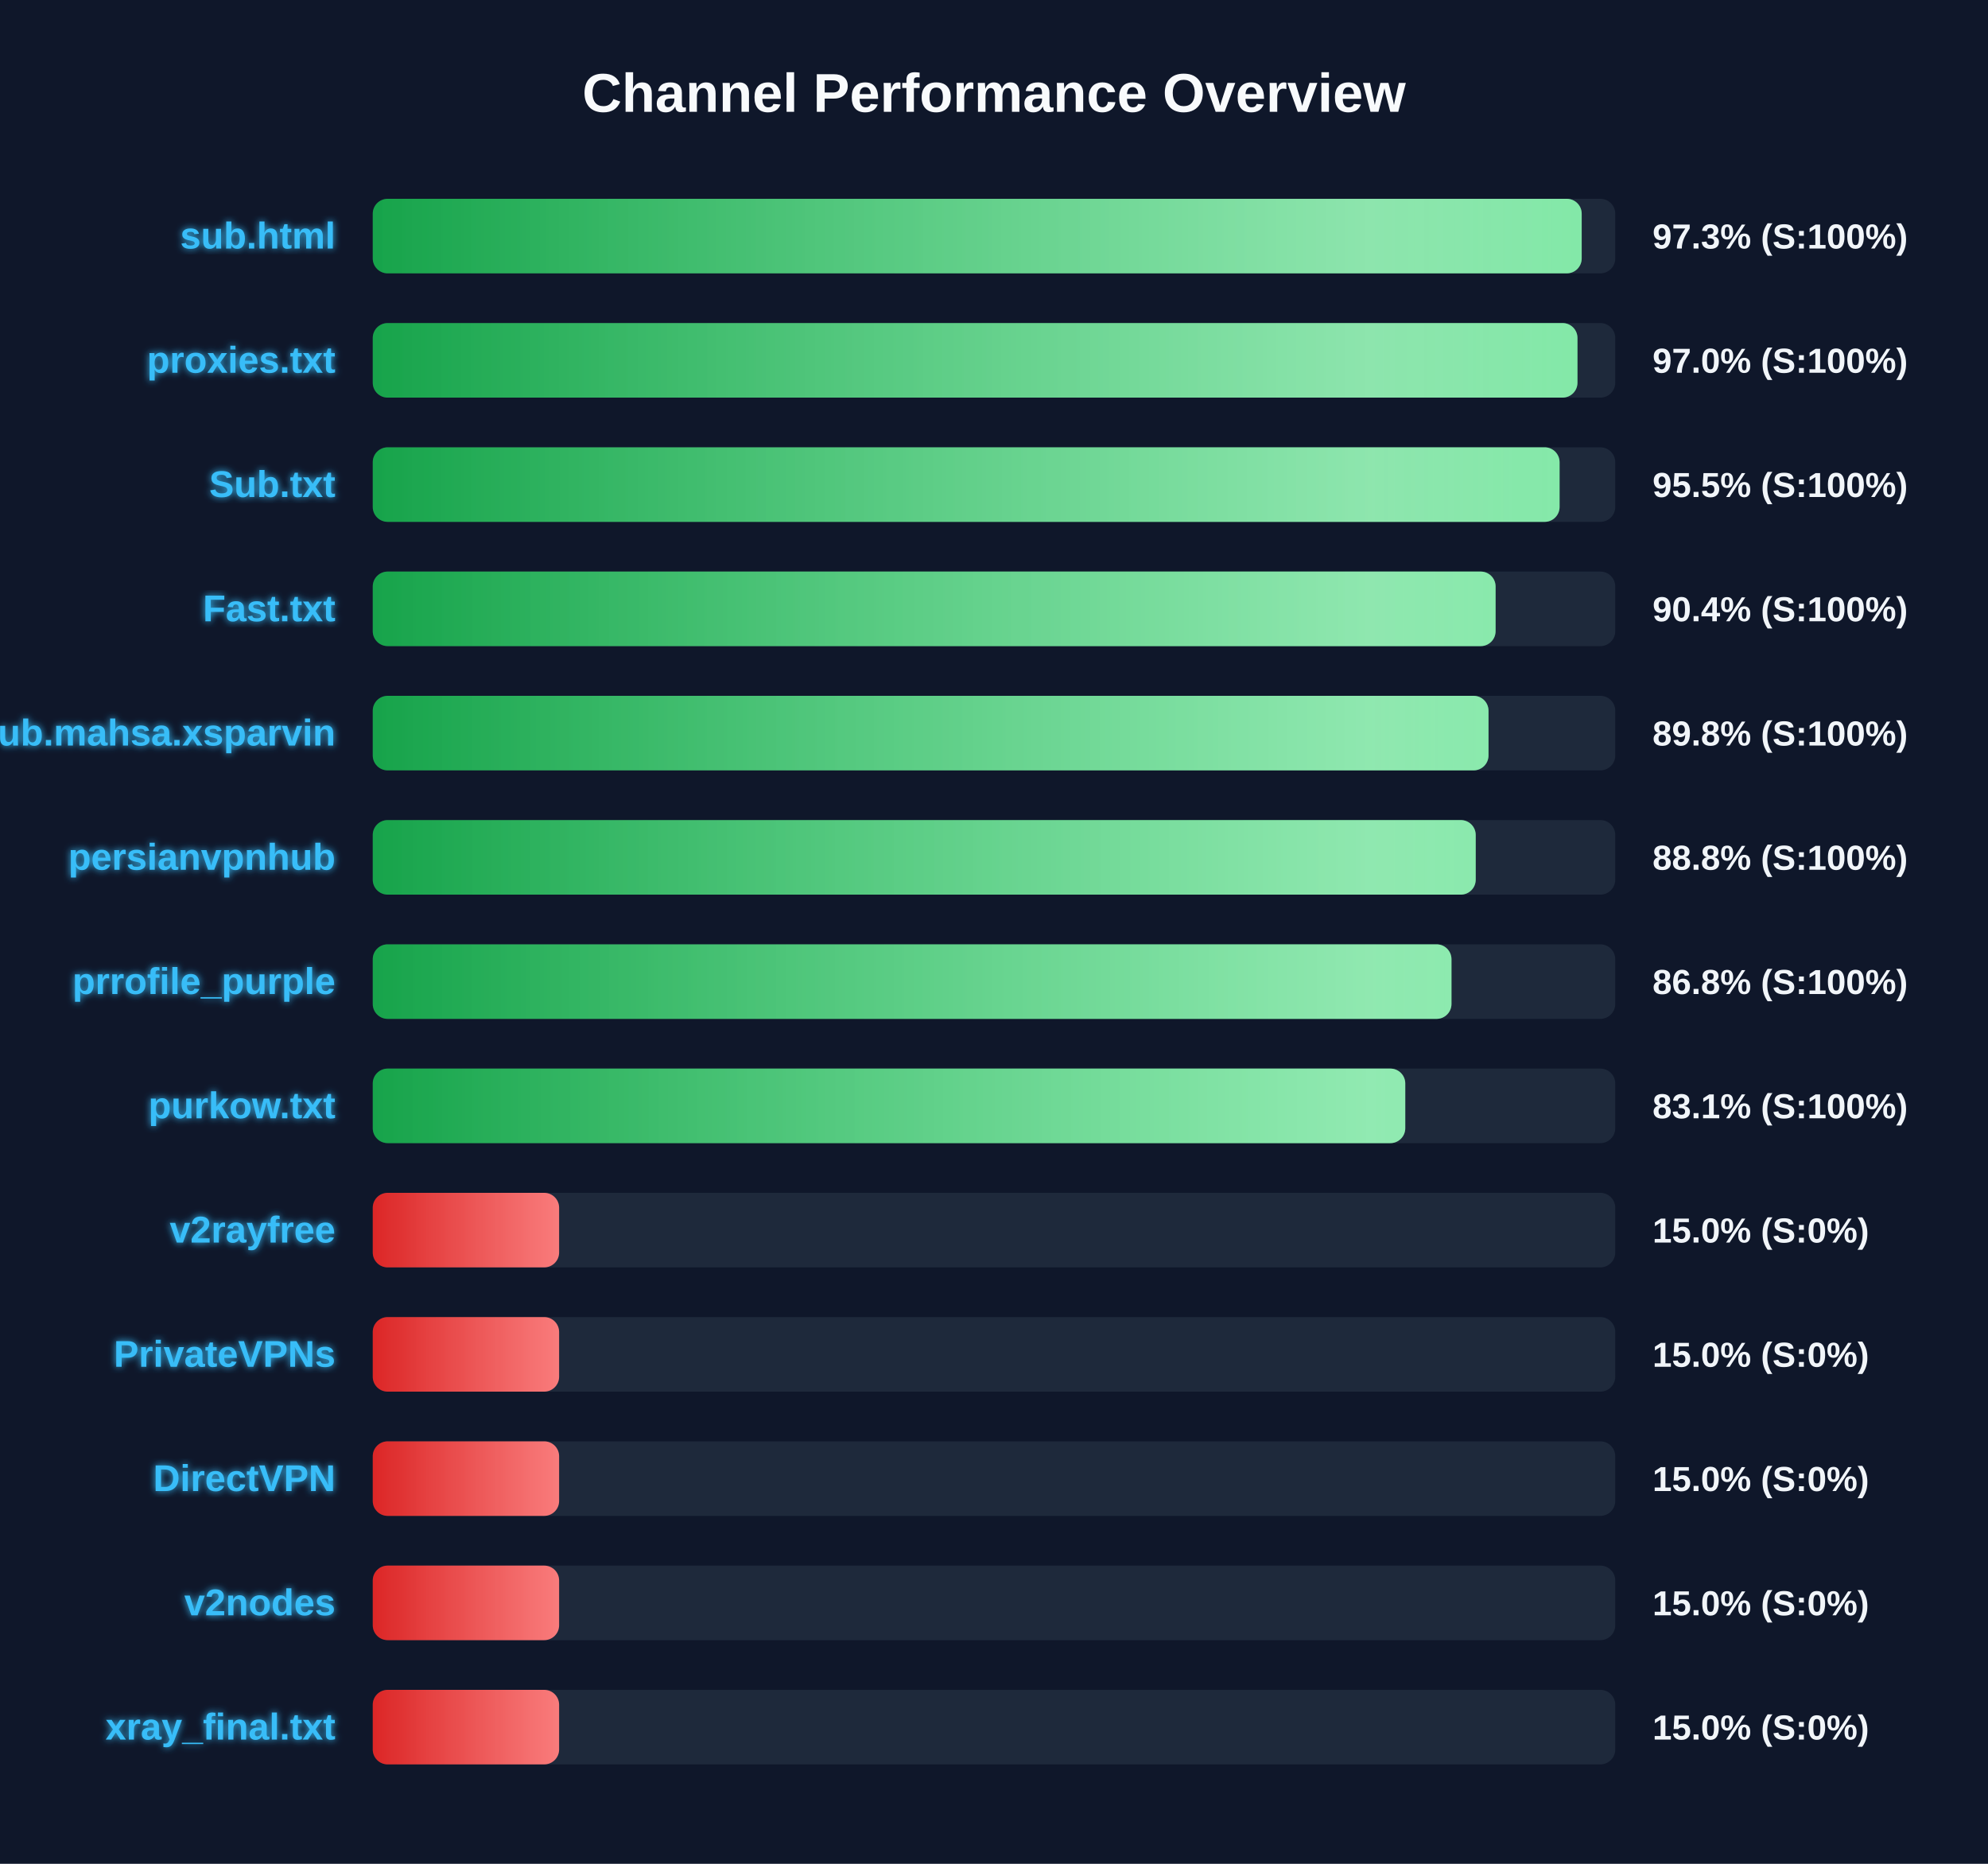
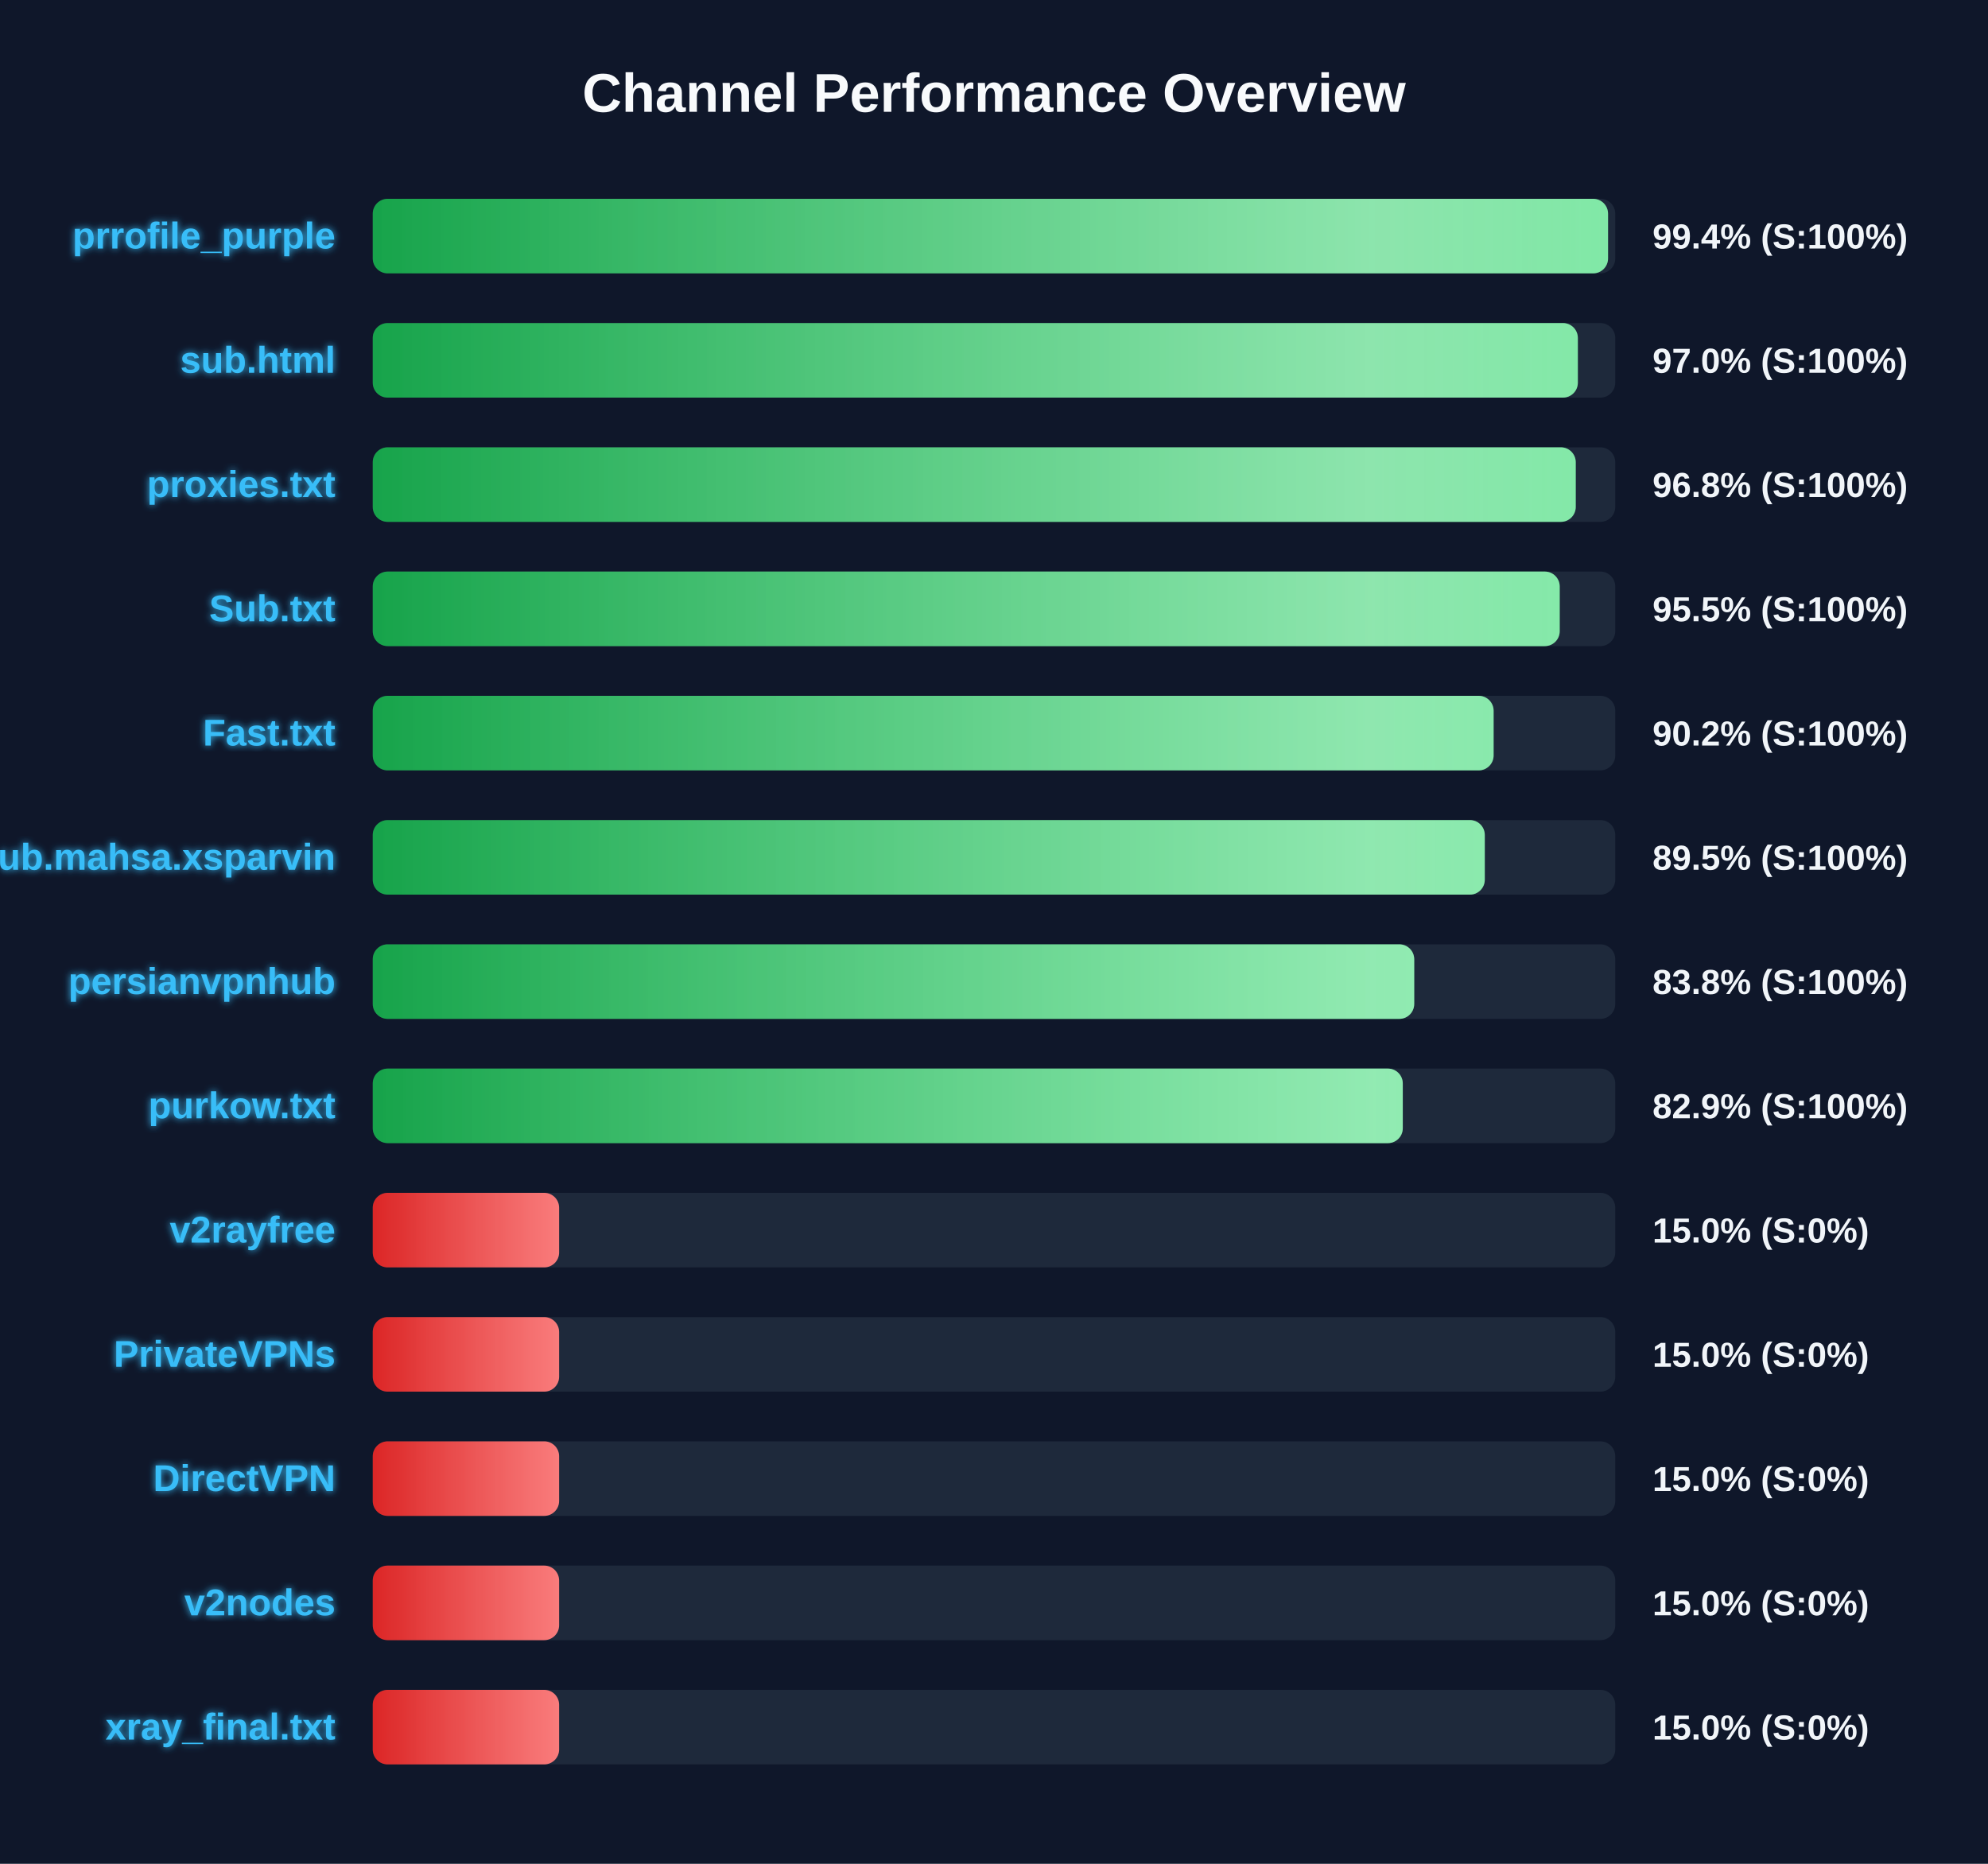
<svg xmlns="http://www.w3.org/2000/svg" width="800" height="750" version="1.1">
  <defs>
    <linearGradient id="grad-green" x1="0%" y1="0%" x2="100%" y2="0%">
      <stop offset="0%" stop-color="#16a34a" />
      <stop offset="100%" stop-color="#4ade80" />
    </linearGradient>
    <linearGradient id="grad-yellow" x1="0%" y1="0%" x2="100%" y2="0%">
      <stop offset="0%" stop-color="#ca8a04" />
      <stop offset="100%" stop-color="#fde047" />
    </linearGradient>
    <linearGradient id="grad-red" x1="0%" y1="0%" x2="100%" y2="0%">
      <stop offset="0%" stop-color="#dc2626" />
      <stop offset="100%" stop-color="#f87171" />
    </linearGradient>
    <linearGradient id="shimmer" x1="0%" y1="0%" x2="100%" y2="0%">
      <stop offset="0%" stop-color="rgba(255,255,255,0)" />
      <stop offset="50%" stop-color="rgba(255,255,255,0.4)" />
      <stop offset="100%" stop-color="rgba(255,255,255,0)" />
    </linearGradient>
    <filter id="glow" x="-20%" y="-20%" width="140%" height="140%">
      <feGaussianBlur stdDeviation="1.5" result="blur" />
      <feComposite in="SourceGraphic" in2="blur" operator="over" />
    </filter>
  </defs>
  <style>
        .bg-rect { fill: #0f172a; }
        .title { font: bold 22px 'Segoe UI', Arial, sans-serif; fill: #f8fafc; }
        .row { font: bold 15px 'Segoe UI', Arial, sans-serif; fill: #38bdf8; filter: url(#glow); }
        .score { font: bold 14px 'Segoe UI', Arial, sans-serif; fill: #f1f5f9; }
        @keyframes shimmer-anim {
            0% { transform: translateX(-100%); }
            100% { transform: translateX(200%); }
        }
        .shimmer-rect {
            animation: shimmer-anim 2.5s infinite linear;
        }
    </style>
  <rect width="100%" height="100%" class="bg-rect" />
  <text x="400" y="45" text-anchor="middle" class="title">Channel Performance Overview</text>
  <rect x="150" y="80" width="500" height="30" fill="#1e293b" rx="6" />
  <clipPath id="clip-0">
-     <rect x="150" y="80" width="486.5" height="30" rx="6" />
+     <rect x="150" y="80" width="497.1" height="30" rx="6" />
  </clipPath>
-   <rect x="150" y="80" width="486.5" height="30" fill="url(#grad-green)" rx="6" />
+   <rect x="150" y="80" width="497.1" height="30" fill="url(#grad-green)" rx="6" />
  <g clip-path="url(#clip-0)">
    <rect x="150" y="80" width="100%" height="30" fill="url(#shimmer)" class="shimmer-rect" />
  </g>
-   <text x="135" y="100" text-anchor="end" class="row">sub.html</text>
-   <text x="665" y="100" text-anchor="start" class="score">97.3% (S:100%)</text>
+   <text x="135" y="100" text-anchor="end" class="row">prrofile_purple</text>
+   <text x="665" y="100" text-anchor="start" class="score">99.4% (S:100%)</text>
  <rect x="150" y="130" width="500" height="30" fill="#1e293b" rx="6" />
  <clipPath id="clip-1">
-     <rect x="150" y="130" width="484.8" height="30" rx="6" />
+     <rect x="150" y="130" width="484.95" height="30" rx="6" />
  </clipPath>
-   <rect x="150" y="130" width="484.8" height="30" fill="url(#grad-green)" rx="6" />
+   <rect x="150" y="130" width="484.95" height="30" fill="url(#grad-green)" rx="6" />
  <g clip-path="url(#clip-1)">
    <rect x="150" y="130" width="100%" height="30" fill="url(#shimmer)" class="shimmer-rect" />
  </g>
-   <text x="135" y="150" text-anchor="end" class="row">proxies.txt</text>
+   <text x="135" y="150" text-anchor="end" class="row">sub.html</text>
  <text x="665" y="150" text-anchor="start" class="score">97.0% (S:100%)</text>
  <rect x="150" y="180" width="500" height="30" fill="#1e293b" rx="6" />
  <clipPath id="clip-2">
-     <rect x="150" y="180" width="477.6" height="30" rx="6" />
+     <rect x="150" y="180" width="484.1" height="30" rx="6" />
  </clipPath>
-   <rect x="150" y="180" width="477.6" height="30" fill="url(#grad-green)" rx="6" />
+   <rect x="150" y="180" width="484.1" height="30" fill="url(#grad-green)" rx="6" />
  <g clip-path="url(#clip-2)">
    <rect x="150" y="180" width="100%" height="30" fill="url(#shimmer)" class="shimmer-rect" />
  </g>
-   <text x="135" y="200" text-anchor="end" class="row">Sub.txt</text>
-   <text x="665" y="200" text-anchor="start" class="score">95.5% (S:100%)</text>
+   <text x="135" y="200" text-anchor="end" class="row">proxies.txt</text>
+   <text x="665" y="200" text-anchor="start" class="score">96.8% (S:100%)</text>
  <rect x="150" y="230" width="500" height="30" fill="#1e293b" rx="6" />
  <clipPath id="clip-3">
-     <rect x="150" y="230" width="451.85" height="30" rx="6" />
+     <rect x="150" y="230" width="477.65" height="30" rx="6" />
  </clipPath>
-   <rect x="150" y="230" width="451.85" height="30" fill="url(#grad-green)" rx="6" />
+   <rect x="150" y="230" width="477.65" height="30" fill="url(#grad-green)" rx="6" />
  <g clip-path="url(#clip-3)">
    <rect x="150" y="230" width="100%" height="30" fill="url(#shimmer)" class="shimmer-rect" />
  </g>
-   <text x="135" y="250" text-anchor="end" class="row">Fast.txt</text>
-   <text x="665" y="250" text-anchor="start" class="score">90.4% (S:100%)</text>
+   <text x="135" y="250" text-anchor="end" class="row">Sub.txt</text>
+   <text x="665" y="250" text-anchor="start" class="score">95.5% (S:100%)</text>
  <rect x="150" y="280" width="500" height="30" fill="#1e293b" rx="6" />
  <clipPath id="clip-4">
-     <rect x="150" y="280" width="449.0" height="30" rx="6" />
+     <rect x="150" y="280" width="451.05" height="30" rx="6" />
  </clipPath>
-   <rect x="150" y="280" width="449.0" height="30" fill="url(#grad-green)" rx="6" />
+   <rect x="150" y="280" width="451.05" height="30" fill="url(#grad-green)" rx="6" />
  <g clip-path="url(#clip-4)">
    <rect x="150" y="280" width="100%" height="30" fill="url(#shimmer)" class="shimmer-rect" />
  </g>
-   <text x="135" y="300" text-anchor="end" class="row">Sub.mahsa.xsparvin</text>
-   <text x="665" y="300" text-anchor="start" class="score">89.8% (S:100%)</text>
+   <text x="135" y="300" text-anchor="end" class="row">Fast.txt</text>
+   <text x="665" y="300" text-anchor="start" class="score">90.2% (S:100%)</text>
  <rect x="150" y="330" width="500" height="30" fill="#1e293b" rx="6" />
  <clipPath id="clip-5">
-     <rect x="150" y="330" width="443.85" height="30" rx="6" />
+     <rect x="150" y="330" width="447.5" height="30" rx="6" />
  </clipPath>
-   <rect x="150" y="330" width="443.85" height="30" fill="url(#grad-green)" rx="6" />
+   <rect x="150" y="330" width="447.5" height="30" fill="url(#grad-green)" rx="6" />
  <g clip-path="url(#clip-5)">
    <rect x="150" y="330" width="100%" height="30" fill="url(#shimmer)" class="shimmer-rect" />
  </g>
-   <text x="135" y="350" text-anchor="end" class="row">persianvpnhub</text>
-   <text x="665" y="350" text-anchor="start" class="score">88.8% (S:100%)</text>
+   <text x="135" y="350" text-anchor="end" class="row">Sub.mahsa.xsparvin</text>
+   <text x="665" y="350" text-anchor="start" class="score">89.5% (S:100%)</text>
  <rect x="150" y="380" width="500" height="30" fill="#1e293b" rx="6" />
  <clipPath id="clip-6">
-     <rect x="150" y="380" width="434.1" height="30" rx="6" />
+     <rect x="150" y="380" width="419.1" height="30" rx="6" />
  </clipPath>
-   <rect x="150" y="380" width="434.1" height="30" fill="url(#grad-green)" rx="6" />
+   <rect x="150" y="380" width="419.1" height="30" fill="url(#grad-green)" rx="6" />
  <g clip-path="url(#clip-6)">
    <rect x="150" y="380" width="100%" height="30" fill="url(#shimmer)" class="shimmer-rect" />
  </g>
-   <text x="135" y="400" text-anchor="end" class="row">prrofile_purple</text>
-   <text x="665" y="400" text-anchor="start" class="score">86.8% (S:100%)</text>
+   <text x="135" y="400" text-anchor="end" class="row">persianvpnhub</text>
+   <text x="665" y="400" text-anchor="start" class="score">83.8% (S:100%)</text>
  <rect x="150" y="430" width="500" height="30" fill="#1e293b" rx="6" />
  <clipPath id="clip-7">
-     <rect x="150" y="430" width="415.5" height="30" rx="6" />
+     <rect x="150" y="430" width="414.5" height="30" rx="6" />
  </clipPath>
-   <rect x="150" y="430" width="415.5" height="30" fill="url(#grad-green)" rx="6" />
+   <rect x="150" y="430" width="414.5" height="30" fill="url(#grad-green)" rx="6" />
  <g clip-path="url(#clip-7)">
    <rect x="150" y="430" width="100%" height="30" fill="url(#shimmer)" class="shimmer-rect" />
  </g>
  <text x="135" y="450" text-anchor="end" class="row">purkow.txt</text>
-   <text x="665" y="450" text-anchor="start" class="score">83.1% (S:100%)</text>
+   <text x="665" y="450" text-anchor="start" class="score">82.9% (S:100%)</text>
  <rect x="150" y="480" width="500" height="30" fill="#1e293b" rx="6" />
  <clipPath id="clip-8">
    <rect x="150" y="480" width="75.0" height="30" rx="6" />
  </clipPath>
  <rect x="150" y="480" width="75.0" height="30" fill="url(#grad-red)" rx="6" />
  <g clip-path="url(#clip-8)">
    <rect x="150" y="480" width="100%" height="30" fill="url(#shimmer)" class="shimmer-rect" />
  </g>
  <text x="135" y="500" text-anchor="end" class="row">v2rayfree</text>
  <text x="665" y="500" text-anchor="start" class="score">15.0% (S:0%)</text>
  <rect x="150" y="530" width="500" height="30" fill="#1e293b" rx="6" />
  <clipPath id="clip-9">
    <rect x="150" y="530" width="75.0" height="30" rx="6" />
  </clipPath>
  <rect x="150" y="530" width="75.0" height="30" fill="url(#grad-red)" rx="6" />
  <g clip-path="url(#clip-9)">
    <rect x="150" y="530" width="100%" height="30" fill="url(#shimmer)" class="shimmer-rect" />
  </g>
  <text x="135" y="550" text-anchor="end" class="row">PrivateVPNs</text>
  <text x="665" y="550" text-anchor="start" class="score">15.0% (S:0%)</text>
  <rect x="150" y="580" width="500" height="30" fill="#1e293b" rx="6" />
  <clipPath id="clip-10">
    <rect x="150" y="580" width="75.0" height="30" rx="6" />
  </clipPath>
  <rect x="150" y="580" width="75.0" height="30" fill="url(#grad-red)" rx="6" />
  <g clip-path="url(#clip-10)">
    <rect x="150" y="580" width="100%" height="30" fill="url(#shimmer)" class="shimmer-rect" />
  </g>
  <text x="135" y="600" text-anchor="end" class="row">DirectVPN</text>
  <text x="665" y="600" text-anchor="start" class="score">15.0% (S:0%)</text>
  <rect x="150" y="630" width="500" height="30" fill="#1e293b" rx="6" />
  <clipPath id="clip-11">
    <rect x="150" y="630" width="75.0" height="30" rx="6" />
  </clipPath>
  <rect x="150" y="630" width="75.0" height="30" fill="url(#grad-red)" rx="6" />
  <g clip-path="url(#clip-11)">
    <rect x="150" y="630" width="100%" height="30" fill="url(#shimmer)" class="shimmer-rect" />
  </g>
  <text x="135" y="650" text-anchor="end" class="row">v2nodes</text>
  <text x="665" y="650" text-anchor="start" class="score">15.0% (S:0%)</text>
  <rect x="150" y="680" width="500" height="30" fill="#1e293b" rx="6" />
  <clipPath id="clip-12">
    <rect x="150" y="680" width="75.0" height="30" rx="6" />
  </clipPath>
  <rect x="150" y="680" width="75.0" height="30" fill="url(#grad-red)" rx="6" />
  <g clip-path="url(#clip-12)">
    <rect x="150" y="680" width="100%" height="30" fill="url(#shimmer)" class="shimmer-rect" />
  </g>
  <text x="135" y="700" text-anchor="end" class="row">xray_final.txt</text>
  <text x="665" y="700" text-anchor="start" class="score">15.0% (S:0%)</text>
</svg>
